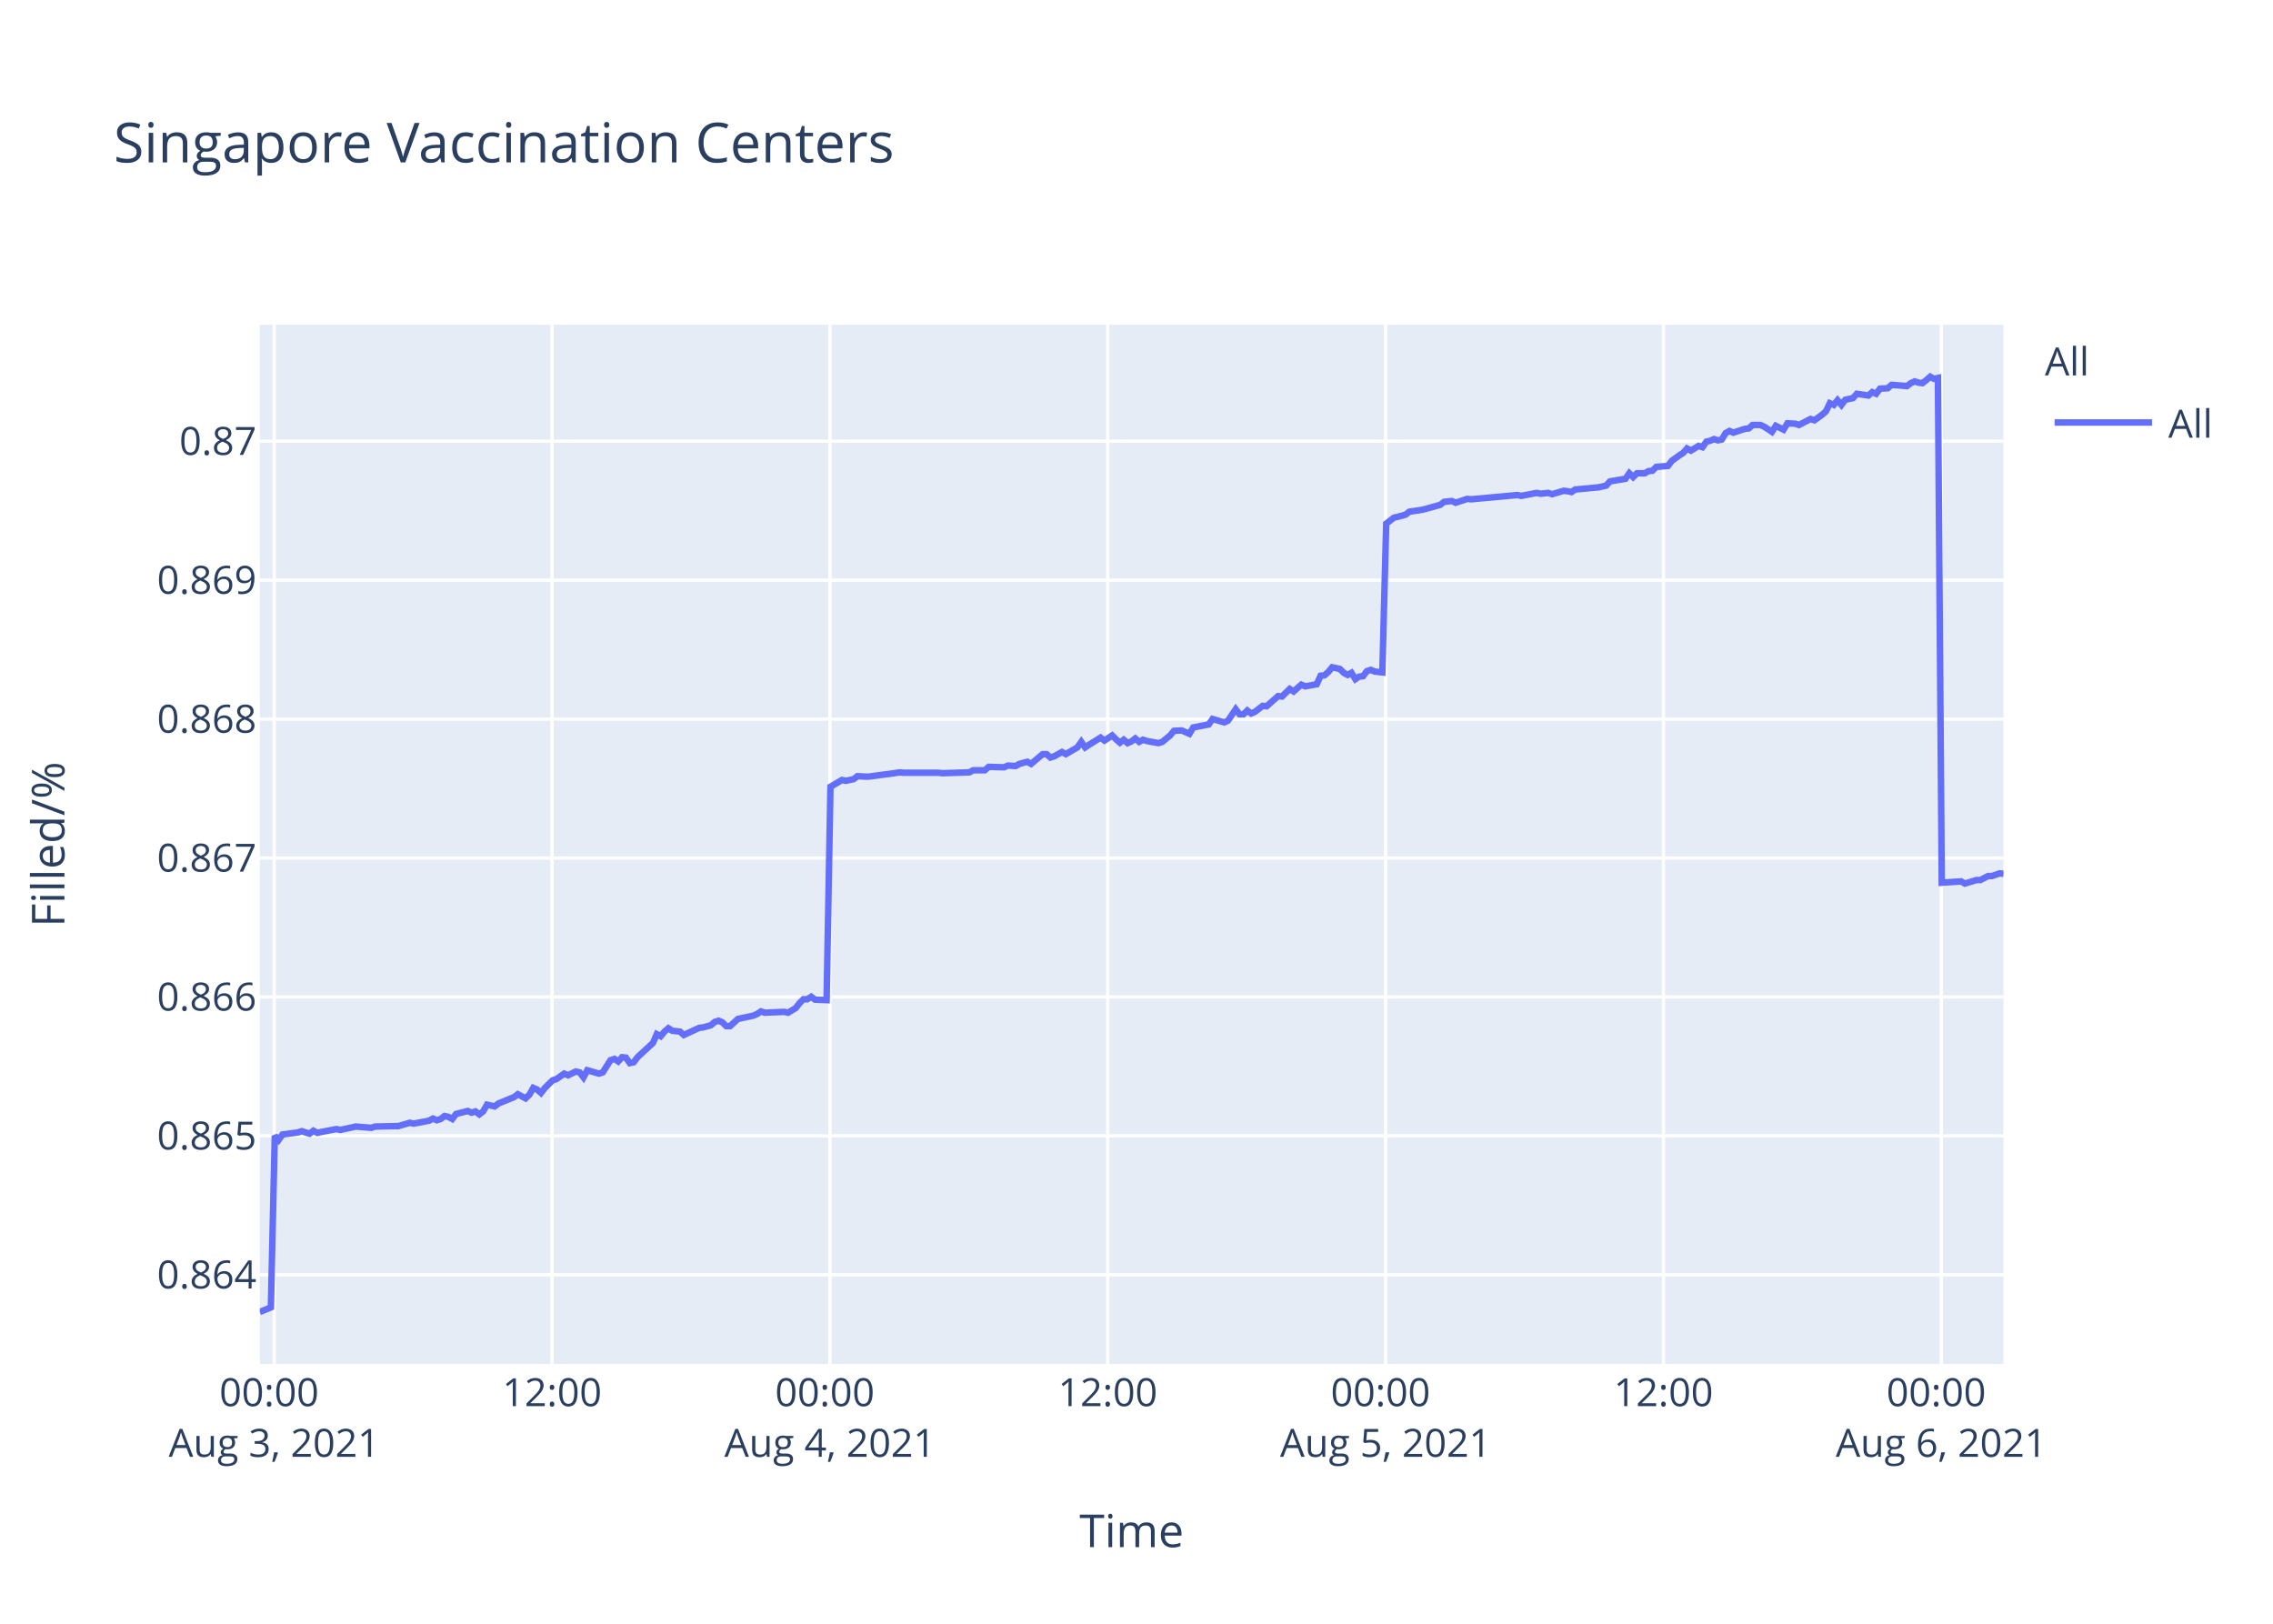
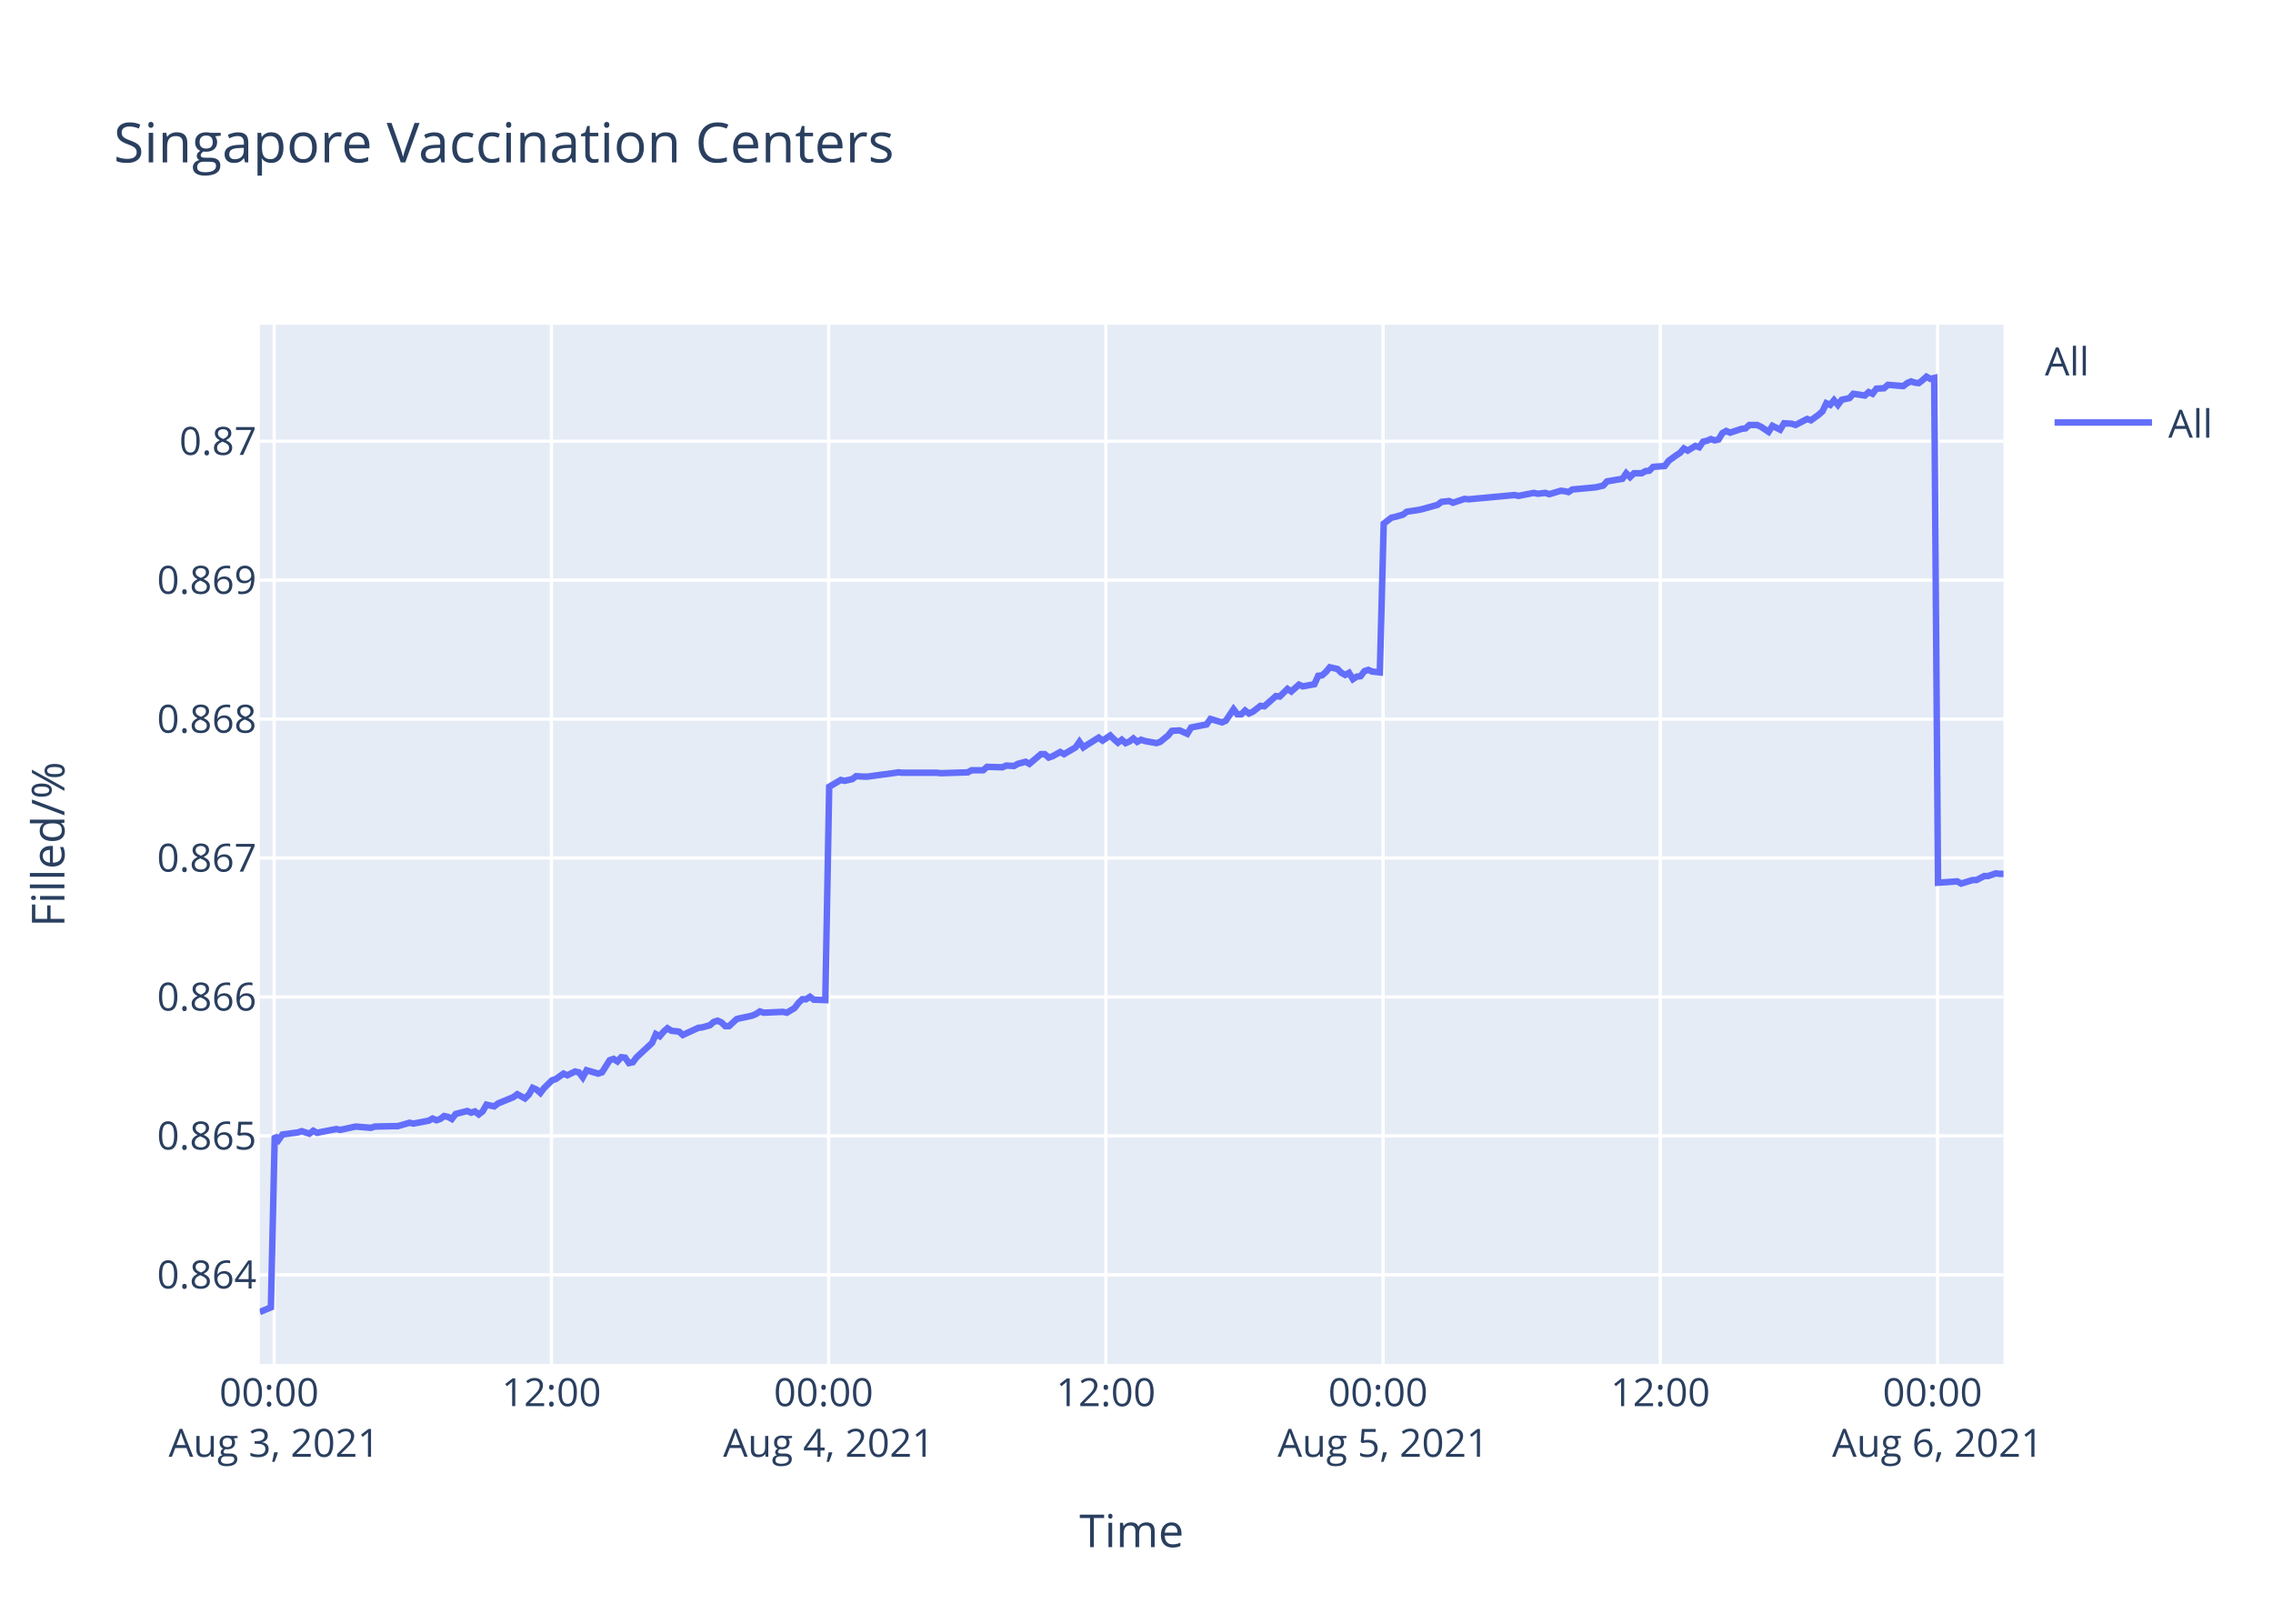
<svg xmlns="http://www.w3.org/2000/svg" class="main-svg" width="700" height="500" style="" viewBox="0 0 700 500">
  <rect x="0" y="0" width="700" height="500" style="fill: rgb(255, 255, 255); fill-opacity: 1;" />
-   <defs id="defs-098f96">
+   <defs id="defs-7ecfda">
    <g class="clips">
-       <clipPath id="clip098f96xyplot" class="plotclip">
+       <clipPath id="clip7ecfdaxyplot" class="plotclip">
        <rect width="537" height="320" />
      </clipPath>
-       <clipPath class="axesclip" id="clip098f96x">
+       <clipPath class="axesclip" id="clip7ecfdax">
        <rect x="80" y="0" width="537" height="500" />
      </clipPath>
-       <clipPath class="axesclip" id="clip098f96y">
+       <clipPath class="axesclip" id="clip7ecfday">
        <rect x="0" y="100" width="700" height="320" />
      </clipPath>
-       <clipPath class="axesclip" id="clip098f96xy">
+       <clipPath class="axesclip" id="clip7ecfdaxy">
        <rect x="80" y="100" width="537" height="320" />
      </clipPath>
    </g>
    <g class="gradients" />
  </defs>
  <g class="bglayer">
    <rect class="bg" x="80" y="100" width="537" height="320" style="fill: rgb(229, 236, 246); fill-opacity: 1; stroke-width: 0;" />
  </g>
  <g class="layer-below">
    <g class="imagelayer" />
    <g class="shapelayer" />
  </g>
  <g class="cartesianlayer">
    <g class="subplot xy">
      <g class="layer-subplot">
        <g class="shapelayer" />
        <g class="imagelayer" />
      </g>
      <g class="gridlayer">
        <g class="x">
-           <path class="xgrid crisp" transform="translate(84.44,0)" d="M0,100v320" style="stroke: rgb(255, 255, 255); stroke-opacity: 1; stroke-width: 1px;" />
-           <path class="xgrid crisp" transform="translate(170.01,0)" d="M0,100v320" style="stroke: rgb(255, 255, 255); stroke-opacity: 1; stroke-width: 1px;" />
-           <path class="xgrid crisp" transform="translate(255.58,0)" d="M0,100v320" style="stroke: rgb(255, 255, 255); stroke-opacity: 1; stroke-width: 1px;" />
-           <path class="xgrid crisp" transform="translate(341.14,0)" d="M0,100v320" style="stroke: rgb(255, 255, 255); stroke-opacity: 1; stroke-width: 1px;" />
-           <path class="xgrid crisp" transform="translate(426.71,0)" d="M0,100v320" style="stroke: rgb(255, 255, 255); stroke-opacity: 1; stroke-width: 1px;" />
-           <path class="xgrid crisp" transform="translate(512.28,0)" d="M0,100v320" style="stroke: rgb(255, 255, 255); stroke-opacity: 1; stroke-width: 1px;" />
-           <path class="xgrid crisp" transform="translate(597.84,0)" d="M0,100v320" style="stroke: rgb(255, 255, 255); stroke-opacity: 1; stroke-width: 1px;" />
+           <path class="xgrid crisp" transform="translate(84.43,0)" d="M0,100v320" style="stroke: rgb(255, 255, 255); stroke-opacity: 1; stroke-width: 1px;" />
+           <path class="xgrid crisp" transform="translate(169.81,0)" d="M0,100v320" style="stroke: rgb(255, 255, 255); stroke-opacity: 1; stroke-width: 1px;" />
+           <path class="xgrid crisp" transform="translate(255.19,0)" d="M0,100v320" style="stroke: rgb(255, 255, 255); stroke-opacity: 1; stroke-width: 1px;" />
+           <path class="xgrid crisp" transform="translate(340.56,0)" d="M0,100v320" style="stroke: rgb(255, 255, 255); stroke-opacity: 1; stroke-width: 1px;" />
+           <path class="xgrid crisp" transform="translate(425.94,0)" d="M0,100v320" style="stroke: rgb(255, 255, 255); stroke-opacity: 1; stroke-width: 1px;" />
+           <path class="xgrid crisp" transform="translate(511.32,0)" d="M0,100v320" style="stroke: rgb(255, 255, 255); stroke-opacity: 1; stroke-width: 1px;" />
+           <path class="xgrid crisp" transform="translate(596.7,0)" d="M0,100v320" style="stroke: rgb(255, 255, 255); stroke-opacity: 1; stroke-width: 1px;" />
        </g>
        <g class="y">
          <path class="ygrid crisp" transform="translate(0,392.55)" d="M80,0h537" style="stroke: rgb(255, 255, 255); stroke-opacity: 1; stroke-width: 1px;" />
          <path class="ygrid crisp" transform="translate(0,349.77)" d="M80,0h537" style="stroke: rgb(255, 255, 255); stroke-opacity: 1; stroke-width: 1px;" />
          <path class="ygrid crisp" transform="translate(0,306.99)" d="M80,0h537" style="stroke: rgb(255, 255, 255); stroke-opacity: 1; stroke-width: 1px;" />
          <path class="ygrid crisp" transform="translate(0,264.21)" d="M80,0h537" style="stroke: rgb(255, 255, 255); stroke-opacity: 1; stroke-width: 1px;" />
          <path class="ygrid crisp" transform="translate(0,221.43)" d="M80,0h537" style="stroke: rgb(255, 255, 255); stroke-opacity: 1; stroke-width: 1px;" />
          <path class="ygrid crisp" transform="translate(0,178.65)" d="M80,0h537" style="stroke: rgb(255, 255, 255); stroke-opacity: 1; stroke-width: 1px;" />
          <path class="ygrid crisp" transform="translate(0,135.87)" d="M80,0h537" style="stroke: rgb(255, 255, 255); stroke-opacity: 1; stroke-width: 1px;" />
        </g>
      </g>
      <g class="zerolinelayer" />
      <path class="xlines-below" />
      <path class="ylines-below" />
      <g class="overlines-below" />
      <g class="xaxislayer-below" />
      <g class="yaxislayer-below" />
      <g class="overaxes-below" />
-       <g class="plot" transform="translate(80,100)" clip-path="url('#clip098f96xyplot')">
+       <g class="plot" transform="translate(80,100)" clip-path="url('#clip7ecfdaxyplot')">
        <g class="scatterlayer mlayer">
-           <g class="trace scatter trace62a279" style="stroke-miterlimit: 2; opacity: 1;">
+           <g class="trace scatter trace33314c" style="stroke-miterlimit: 2; opacity: 1;">
            <g class="fills" />
            <g class="errorbars" />
            <g class="lines">
-               <path class="js-line" d="M0,304L3.42,302.59L4.62,249.74L5.8,251.04L6.99,249.35L11.74,248.71L12.93,248.32L15.31,249.1L16.5,248.19L17.72,248.84L18.88,248.58L23.63,247.67L24.82,247.93L28.39,247.16L29.57,246.9L34.33,247.29L35.52,246.9L41.45,246.77L42.64,246.77L46.21,245.73L47.4,245.99L52.15,245.09L53.33,244.44L54.53,244.96L55.72,244.57L56.9,243.66L58.09,243.92L59.28,244.57L60.47,243.02L64.03,242.11L65.22,242.63L66.41,242.24L67.6,243.15L68.78,242.24L69.98,240.17L72.35,240.69L73.54,239.78L78.3,237.84L79.48,236.94L81.85,238.23L83.05,237.07L84.23,235L85.42,235.51L86.61,236.55L87.8,235L90.18,232.67L91.37,232.28L93.75,230.6L94.93,231.12L97.31,229.95L98.5,230.21L99.69,231.76L100.87,229.56L104.44,230.6L105.63,230.21L108.01,226.46L109.2,226.07L110.38,226.85L111.57,225.55L112.76,225.68L113.95,227.36L115.14,227.11L116.33,225.55L121.08,221.16L122.27,218.44L123.46,219.09L124.64,217.66L125.84,216.63L127.02,217.4L129.4,217.66L130.58,218.7L135.35,216.5L136.53,216.37L138.91,215.72L140.1,214.69L141.28,214.3L142.47,214.82L143.66,215.98L144.84,215.98L147.23,213.78L148.41,213.52L151.98,212.75L153.17,212.23L154.36,211.45L155.54,211.84L161.49,211.58L162.68,211.84L165.05,210.42L166.24,208.87L167.43,207.7L168.62,207.7L169.81,206.93L171,207.83L174.56,207.96L175.75,142.27L179.31,140.18L180.51,140.44L182.88,139.92L184.07,139.01L186.45,139.14L187.64,139.14L192.39,138.48L193.57,138.35L197.14,137.83L198.33,137.96L209.02,137.96L210.22,138.09L218.53,137.83L219.72,137.18L223.28,137.18L224.47,136.14L229.22,136.27L230.41,135.74L232.79,135.88L233.97,135.22L236.36,134.57L237.54,135.22L241.11,132.22L242.29,132.22L243.49,133.27L244.67,132.88L247.05,131.57L248.24,132.22L251.8,130.14L252.99,128.44L254.18,130.14L255.37,129.35L258.93,127.14L260.13,128.05L262.5,126.48L263.69,127.66L264.88,128.7L266.06,127.79L267.26,128.83L268.44,128.31L269.63,127.4L270.82,128.44L272.01,127.79L273.19,128.18L276.76,128.83L277.95,128.44L280.35,126.48L281.53,125.05L283.91,124.92L285.1,125.44L286.29,125.96L287.48,124.01L292.23,123.09L293.42,121.4L296.99,122.44L298.17,121.92L300.55,118.4L301.74,119.96L302.93,119.96L304.12,118.79L305.3,119.7L306.49,119.18L308.87,117.35L310.06,117.48L313.62,114.35L314.81,114.48L317.19,112.14L318.38,112.92L320.75,110.83L321.94,111.35L325.5,110.7L326.69,108.09L327.88,107.96L329.06,106.92L330.26,105.48L331.45,105.74L332.64,106L333.82,107.18L335.02,107.83L336.2,107.18L337.4,109.13L338.58,108.35L339.77,108.22L340.95,106.66L342.14,106.27L343.33,106.79L345.71,107.05L346.9,61.25L349.27,59.41L350.46,59.15L352.84,58.49L354.03,57.57L357.59,57.04L358.78,56.78L363.53,55.46L364.72,54.54L367.1,54.28L368.29,54.81L371.86,53.62L373.05,53.75L387.3,52.44L388.49,52.7L393.25,51.78L394.43,52.04L396.81,51.78L398,52.18L401.56,51.12L402.74,51.25L403.94,51.52L405.12,50.73L412.25,50.07L414.63,49.54L415.82,48.23L418.19,47.83L420.57,47.44L421.76,45.73L422.95,46.91L424.14,45.73L426.52,45.73L427.7,45.07L428.9,44.94L430.08,43.76L433.64,43.49L434.84,41.91L437.21,40.2L438.4,39.42L439.55,38.1L440.73,38.76L443.11,37.31L444.3,37.71L445.49,36L446.67,35.73L447.87,35.21L449.05,35.6L450.25,35.34L451.43,33.36L452.62,32.71L453.81,33.23L456.18,32.44L457.38,32.05L458.57,31.92L459.75,30.86L462.13,30.86L463.31,31.39L465.69,32.97L466.89,31.13L469.26,32.31L470.47,30.34L472.83,30.47L474.02,30.86L477.58,29.02L478.77,29.42L481.14,27.71L482.33,26.66L483.52,24.16L484.72,24.68L485.9,23.24L487.09,24.68L488.27,23.1L489.47,22.84L490.66,22.58L491.84,21.26L495.41,21.79L496.59,20.74L497.78,21.26L498.97,19.68L501.35,19.55L502.54,18.5L507.29,18.89L508.48,17.97L509.66,17.45L510.86,17.84L512.05,17.97L513.23,17.05L514.43,16L515.6,16.66L516.8,16.39L517.99,171.81L523.93,171.4L525.12,172.08L528.69,170.99L529.87,170.99L532.25,169.76L533.44,169.76L535.81,168.94L537,169.08" style="vector-effect: non-scaling-stroke; fill: none; stroke: rgb(99, 110, 250); stroke-opacity: 1; stroke-width: 2px; opacity: 1;" />
+               <path class="js-line" d="M0,304L3.42,302.59L4.61,249.74L5.79,251.04L6.98,249.35L11.72,248.71L12.9,248.32L15.28,249.1L16.47,248.19L17.68,248.84L18.83,248.58L23.58,247.67L24.77,247.93L28.32,247.16L29.51,246.9L34.25,247.29L35.44,246.9L41.36,246.77L42.54,246.77L46.11,245.73L47.3,245.99L52.03,245.09L53.22,244.44L54.41,244.96L55.59,244.57L56.77,243.66L57.96,243.92L59.15,244.57L60.34,243.02L63.89,242.11L65.08,242.63L66.26,242.24L67.45,243.15L68.63,242.24L69.82,240.17L72.19,240.69L73.38,239.78L78.12,237.84L79.31,236.94L81.67,238.23L82.87,237.07L84.05,235L85.24,235.51L86.42,236.55L87.6,235L89.98,232.67L91.17,232.28L93.54,230.6L94.72,231.12L97.09,229.95L98.28,230.21L99.47,231.76L100.65,229.56L104.21,230.6L105.4,230.21L107.77,226.46L108.95,226.07L110.14,226.85L111.32,225.55L112.51,225.68L113.69,227.36L114.88,227.11L116.07,225.55L120.81,221.16L121.99,218.44L123.18,219.09L124.37,217.66L125.56,216.63L126.74,217.4L129.11,217.66L130.29,218.7L135.05,216.5L136.23,216.37L138.6,215.72L139.79,214.69L140.97,214.3L142.16,214.82L143.35,215.98L144.52,215.98L146.9,213.78L148.08,213.52L151.64,212.75L152.83,212.23L154.01,211.45L155.2,211.84L161.13,211.58L162.32,211.84L164.68,210.42L165.87,208.87L167.06,207.7L168.24,207.7L169.43,206.93L170.62,207.83L174.17,207.96L175.36,142.27L178.92,140.18L180.1,140.44L182.47,139.92L183.66,139.01L186.03,139.14L187.22,139.14L191.96,138.48L193.14,138.35L196.7,137.83L197.89,137.96L208.56,137.96L209.75,138.09L218.04,137.83L219.23,137.18L222.79,137.18L223.97,136.14L228.71,136.27L229.9,135.74L232.27,135.88L233.45,135.22L235.83,134.57L237.02,135.22L240.57,132.22L241.75,132.22L242.95,133.27L244.13,132.88L246.5,131.57L247.69,132.22L251.24,130.14L252.43,128.44L253.62,130.14L254.8,129.35L258.36,127.14L259.55,128.05L261.92,126.48L263.1,127.66L264.29,128.7L265.47,127.79L266.66,128.83L267.85,128.31L269.03,127.4L270.22,128.44L271.4,127.79L272.59,128.18L276.15,128.83L277.33,128.44L279.73,126.48L280.9,125.05L283.28,124.92L284.47,125.44L285.65,125.96L286.84,124.01L291.58,123.09L292.77,121.4L296.33,122.44L297.51,121.92L299.88,118.4L301.07,119.96L302.26,119.96L303.44,118.79L304.63,119.7L305.81,119.18L308.18,117.35L309.37,117.48L312.93,114.35L314.11,114.48L316.49,112.14L317.67,112.92L320.04,110.83L321.23,111.35L324.78,110.7L325.97,108.09L327.15,107.96L328.33,106.92L329.53,105.48L330.71,105.74L331.9,106L333.08,107.18L334.28,107.83L335.46,107.18L336.65,109.13L337.83,108.35L339.01,108.22L340.2,106.66L341.38,106.27L342.57,106.79L344.94,107.05L346.13,61.25L348.5,59.41L349.68,59.15L352.05,58.49L353.24,57.57L356.8,57.04L357.98,56.78L362.73,55.46L363.91,54.54L366.29,54.28L367.47,54.81L371.03,53.62L372.22,53.75L386.44,52.44L387.63,52.7L392.37,51.78L393.56,52.04L395.93,51.78L397.12,52.18L400.67,51.12L401.85,51.25L403.05,51.52L404.22,50.73L411.34,50.07L413.71,49.54L414.9,48.23L417.26,47.83L419.64,47.44L420.82,45.73L422.01,46.91L423.2,45.73L425.57,45.73L426.75,45.07L427.94,44.94L429.12,43.76L432.68,43.49L433.87,41.91L436.24,40.2L437.43,39.42L438.58,38.1L439.75,38.76L442.13,37.31L443.31,37.71L444.5,36L445.68,35.73L446.87,35.21L448.06,35.6L449.25,35.34L450.43,33.36L451.62,32.71L452.8,33.23L455.17,32.44L456.36,32.05L457.55,31.92L458.73,30.86L461.1,30.86L462.28,31.39L464.66,32.97L465.85,31.13L468.22,32.31L469.42,30.34L471.78,30.47L472.97,30.86L476.52,29.02L477.71,29.42L480.08,27.71L481.26,26.66L482.45,24.16L483.64,24.68L484.82,23.24L486.01,24.68L487.19,23.1L488.38,22.84L489.57,22.58L490.75,21.26L494.31,21.79L495.49,20.74L496.68,21.26L497.86,19.68L500.23,19.55L501.42,18.5L506.16,18.89L507.35,17.97L508.53,17.45L509.72,17.84L510.91,17.97L512.1,17.05L513.28,16L514.46,16.66L515.66,16.39L516.84,171.81L522.77,171.4L523.96,172.08L527.51,170.99L528.7,170.99L531.07,169.76L532.25,169.76L534.62,168.94L535.81,169.08L537,169.08" style="vector-effect: non-scaling-stroke; fill: none; stroke: rgb(99, 110, 250); stroke-opacity: 1; stroke-width: 2px; opacity: 1;" />
            </g>
            <g class="points" />
            <g class="text" />
          </g>
        </g>
      </g>
      <g class="overplot" />
      <path class="xlines-above crisp" d="M0,0" style="fill: none;" />
      <path class="ylines-above crisp" d="M0,0" style="fill: none;" />
      <g class="overlines-above" />
      <g class="xaxislayer-above">
        <g class="xtick">
-           <text text-anchor="middle" x="0" y="433" transform="translate(84.44,0)" style="font-family: 'Open Sans', verdana, arial, sans-serif; font-size: 12px; fill: rgb(42, 63, 95); fill-opacity: 1; white-space: pre;">
+           <text text-anchor="middle" x="0" y="433" transform="translate(84.43,0)" style="font-family: 'Open Sans', verdana, arial, sans-serif; font-size: 12px; fill: rgb(42, 63, 95); fill-opacity: 1; white-space: pre;">
            <tspan class="line" dy="0em" x="0" y="433">00:00</tspan>
            <tspan class="line" dy="1.3em" x="0" y="433">Aug 3, 2021</tspan>
          </text>
        </g>
        <g class="xtick">
-           <text text-anchor="middle" x="0" y="433" transform="translate(170.01,0)" style="font-family: 'Open Sans', verdana, arial, sans-serif; font-size: 12px; fill: rgb(42, 63, 95); fill-opacity: 1; white-space: pre;">12:00</text>
+           <text text-anchor="middle" x="0" y="433" transform="translate(169.81,0)" style="font-family: 'Open Sans', verdana, arial, sans-serif; font-size: 12px; fill: rgb(42, 63, 95); fill-opacity: 1; white-space: pre;">12:00</text>
        </g>
        <g class="xtick">
-           <text text-anchor="middle" x="0" y="433" transform="translate(255.58,0)" style="font-family: 'Open Sans', verdana, arial, sans-serif; font-size: 12px; fill: rgb(42, 63, 95); fill-opacity: 1; white-space: pre;">
+           <text text-anchor="middle" x="0" y="433" transform="translate(255.19,0)" style="font-family: 'Open Sans', verdana, arial, sans-serif; font-size: 12px; fill: rgb(42, 63, 95); fill-opacity: 1; white-space: pre;">
            <tspan class="line" dy="0em" x="0" y="433">00:00</tspan>
            <tspan class="line" dy="1.3em" x="0" y="433">Aug 4, 2021</tspan>
          </text>
        </g>
        <g class="xtick">
-           <text text-anchor="middle" x="0" y="433" transform="translate(341.14,0)" style="font-family: 'Open Sans', verdana, arial, sans-serif; font-size: 12px; fill: rgb(42, 63, 95); fill-opacity: 1; white-space: pre;">12:00</text>
+           <text text-anchor="middle" x="0" y="433" transform="translate(340.56,0)" style="font-family: 'Open Sans', verdana, arial, sans-serif; font-size: 12px; fill: rgb(42, 63, 95); fill-opacity: 1; white-space: pre;">12:00</text>
        </g>
        <g class="xtick">
-           <text text-anchor="middle" x="0" y="433" transform="translate(426.71,0)" style="font-family: 'Open Sans', verdana, arial, sans-serif; font-size: 12px; fill: rgb(42, 63, 95); fill-opacity: 1; white-space: pre;">
+           <text text-anchor="middle" x="0" y="433" transform="translate(425.94,0)" style="font-family: 'Open Sans', verdana, arial, sans-serif; font-size: 12px; fill: rgb(42, 63, 95); fill-opacity: 1; white-space: pre;">
            <tspan class="line" dy="0em" x="0" y="433">00:00</tspan>
            <tspan class="line" dy="1.3em" x="0" y="433">Aug 5, 2021</tspan>
          </text>
        </g>
        <g class="xtick">
-           <text text-anchor="middle" x="0" y="433" transform="translate(512.28,0)" style="font-family: 'Open Sans', verdana, arial, sans-serif; font-size: 12px; fill: rgb(42, 63, 95); fill-opacity: 1; white-space: pre;">12:00</text>
+           <text text-anchor="middle" x="0" y="433" transform="translate(511.32,0)" style="font-family: 'Open Sans', verdana, arial, sans-serif; font-size: 12px; fill: rgb(42, 63, 95); fill-opacity: 1; white-space: pre;">12:00</text>
        </g>
        <g class="xtick">
-           <text text-anchor="middle" x="0" y="433" transform="translate(597.84,0)" style="font-family: 'Open Sans', verdana, arial, sans-serif; font-size: 12px; fill: rgb(42, 63, 95); fill-opacity: 1; white-space: pre;">
+           <text text-anchor="middle" x="0" y="433" transform="translate(596.7,0)" style="font-family: 'Open Sans', verdana, arial, sans-serif; font-size: 12px; fill: rgb(42, 63, 95); fill-opacity: 1; white-space: pre;">
            <tspan class="line" dy="0em" x="0" y="433">00:00</tspan>
            <tspan class="line" dy="1.3em" x="0" y="433">Aug 6, 2021</tspan>
          </text>
        </g>
      </g>
      <g class="yaxislayer-above">
        <g class="ytick">
          <text text-anchor="end" x="79" y="4.2" transform="translate(0,392.55)" style="font-family: 'Open Sans', verdana, arial, sans-serif; font-size: 12px; fill: rgb(42, 63, 95); fill-opacity: 1; white-space: pre;">0.864</text>
        </g>
        <g class="ytick">
          <text text-anchor="end" x="79" y="4.2" transform="translate(0,349.77)" style="font-family: 'Open Sans', verdana, arial, sans-serif; font-size: 12px; fill: rgb(42, 63, 95); fill-opacity: 1; white-space: pre;">0.865</text>
        </g>
        <g class="ytick">
          <text text-anchor="end" x="79" y="4.2" transform="translate(0,306.99)" style="font-family: 'Open Sans', verdana, arial, sans-serif; font-size: 12px; fill: rgb(42, 63, 95); fill-opacity: 1; white-space: pre;">0.866</text>
        </g>
        <g class="ytick">
          <text text-anchor="end" x="79" y="4.2" transform="translate(0,264.21)" style="font-family: 'Open Sans', verdana, arial, sans-serif; font-size: 12px; fill: rgb(42, 63, 95); fill-opacity: 1; white-space: pre;">0.867</text>
        </g>
        <g class="ytick">
          <text text-anchor="end" x="79" y="4.2" transform="translate(0,221.43)" style="font-family: 'Open Sans', verdana, arial, sans-serif; font-size: 12px; fill: rgb(42, 63, 95); fill-opacity: 1; white-space: pre;">0.868</text>
        </g>
        <g class="ytick">
          <text text-anchor="end" x="79" y="4.2" transform="translate(0,178.65)" style="font-family: 'Open Sans', verdana, arial, sans-serif; font-size: 12px; fill: rgb(42, 63, 95); fill-opacity: 1; white-space: pre;">0.869</text>
        </g>
        <g class="ytick">
          <text text-anchor="end" x="79" y="4.2" transform="translate(0,135.87)" style="font-family: 'Open Sans', verdana, arial, sans-serif; font-size: 12px; fill: rgb(42, 63, 95); fill-opacity: 1; white-space: pre;">0.87</text>
        </g>
      </g>
      <g class="overaxes-above" />
    </g>
  </g>
  <g class="polarlayer" />
  <g class="ternarylayer" />
  <g class="geolayer" />
  <g class="funnelarealayer" />
  <g class="pielayer" />
  <g class="treemaplayer" />
  <g class="sunburstlayer" />
  <g class="glimages" />
-   <defs id="topdefs-098f96">
+   <defs id="topdefs-7ecfda">
    <g class="clips" />
-     <clipPath id="legend098f96">
+     <clipPath id="legend7ecfda">
      <rect width="60" height="45" x="0" y="0" />
    </clipPath>
  </defs>
  <g class="layer-above">
    <g class="imagelayer" />
    <g class="shapelayer" />
  </g>
  <g class="infolayer">
    <g class="legend" pointer-events="all" transform="translate(627.74,100)">
      <rect class="bg" shape-rendering="crispEdges" width="60" height="45" x="0" y="0" style="stroke: rgb(68, 68, 68); stroke-opacity: 1; fill: rgb(255, 255, 255); fill-opacity: 1; stroke-width: 0px;" />
-       <g class="scrollbox" transform="" clip-path="url('#legend098f96')">
+       <g class="scrollbox" transform="" clip-path="url('#legend7ecfda')">
        <text class="legendtitletext" text-anchor="start" x="2" y="15.6" style="font-family: 'Open Sans', verdana, arial, sans-serif; font-size: 12px; fill: rgb(42, 63, 95); fill-opacity: 1; white-space: pre;">All</text>
        <g class="groups" transform="">
          <g class="traces" transform="translate(0,30.1)" style="opacity: 1;">
            <text class="legendtext" text-anchor="start" x="40" y="4.68" style="font-family: 'Open Sans', verdana, arial, sans-serif; font-size: 12px; fill: rgb(42, 63, 95); fill-opacity: 1; white-space: pre;">All</text>
            <g class="layers" style="opacity: 1;">
              <g class="legendfill" />
              <g class="legendlines">
                <path class="js-line" d="M5,0h30" style="fill: none; stroke: rgb(99, 110, 250); stroke-opacity: 1; stroke-width: 2px;" />
              </g>
              <g class="legendsymbols">
                <g class="legendpoints" />
              </g>
            </g>
            <rect class="legendtoggle" x="0" y="-9.5" width="54.891" height="19" style="fill: rgb(0, 0, 0); fill-opacity: 0;" />
          </g>
        </g>
      </g>
      <rect class="scrollbar" rx="20" ry="3" width="0" height="0" x="0" y="0" style="fill: rgb(128, 139, 164); fill-opacity: 1;" />
    </g>
    <g class="g-gtitle">
      <text class="gtitle" x="35" y="50" text-anchor="start" dy="0em" style="font-family: 'Open Sans', verdana, arial, sans-serif; font-size: 17px; fill: rgb(42, 63, 95); opacity: 1; font-weight: normal; white-space: pre;">Singapore Vaccination Centers</text>
    </g>
    <g class="g-xtitle">
      <text class="xtitle" x="348.5" y="476.409" text-anchor="middle" style="font-family: 'Open Sans', verdana, arial, sans-serif; font-size: 14px; fill: rgb(42, 63, 95); opacity: 1; font-weight: normal; white-space: pre;">Time</text>
    </g>
    <g class="g-ytitle">
      <text class="ytitle" transform="rotate(-90,19.84063,260)" x="19.841" y="260" text-anchor="middle" style="font-family: 'Open Sans', verdana, arial, sans-serif; font-size: 14px; fill: rgb(42, 63, 95); opacity: 1; font-weight: normal; white-space: pre;">Filled/%</text>
    </g>
  </g>
</svg>
